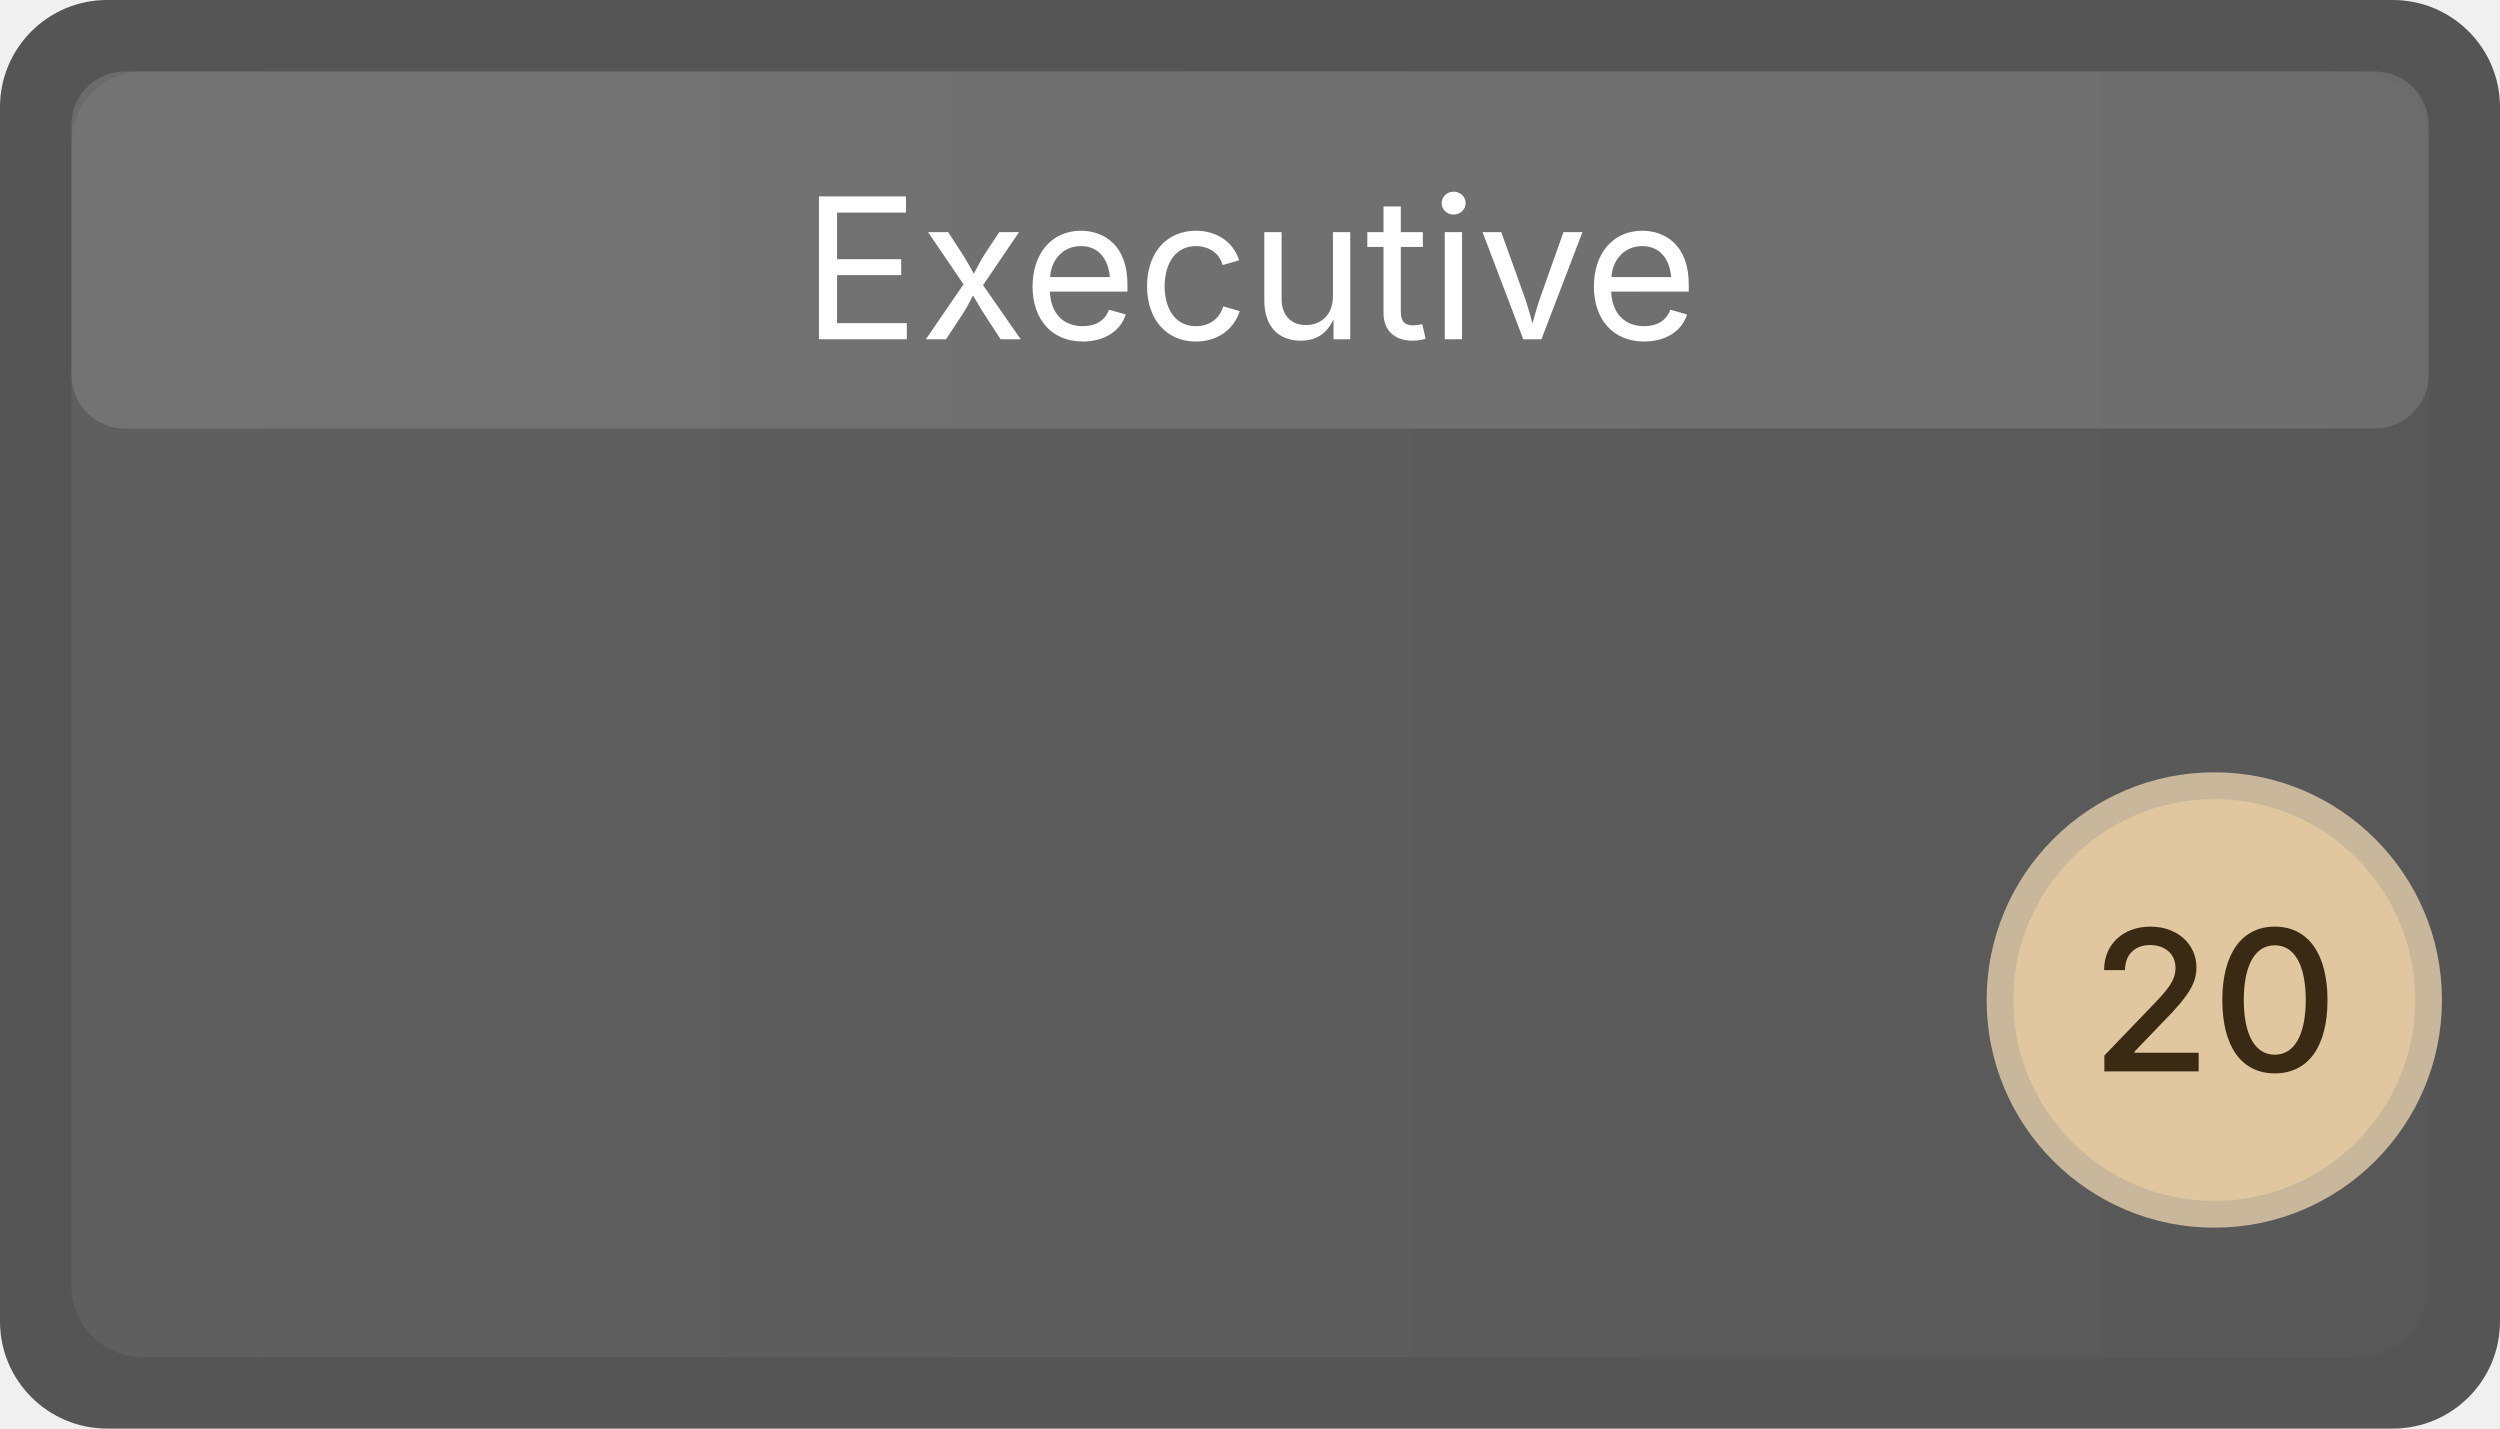
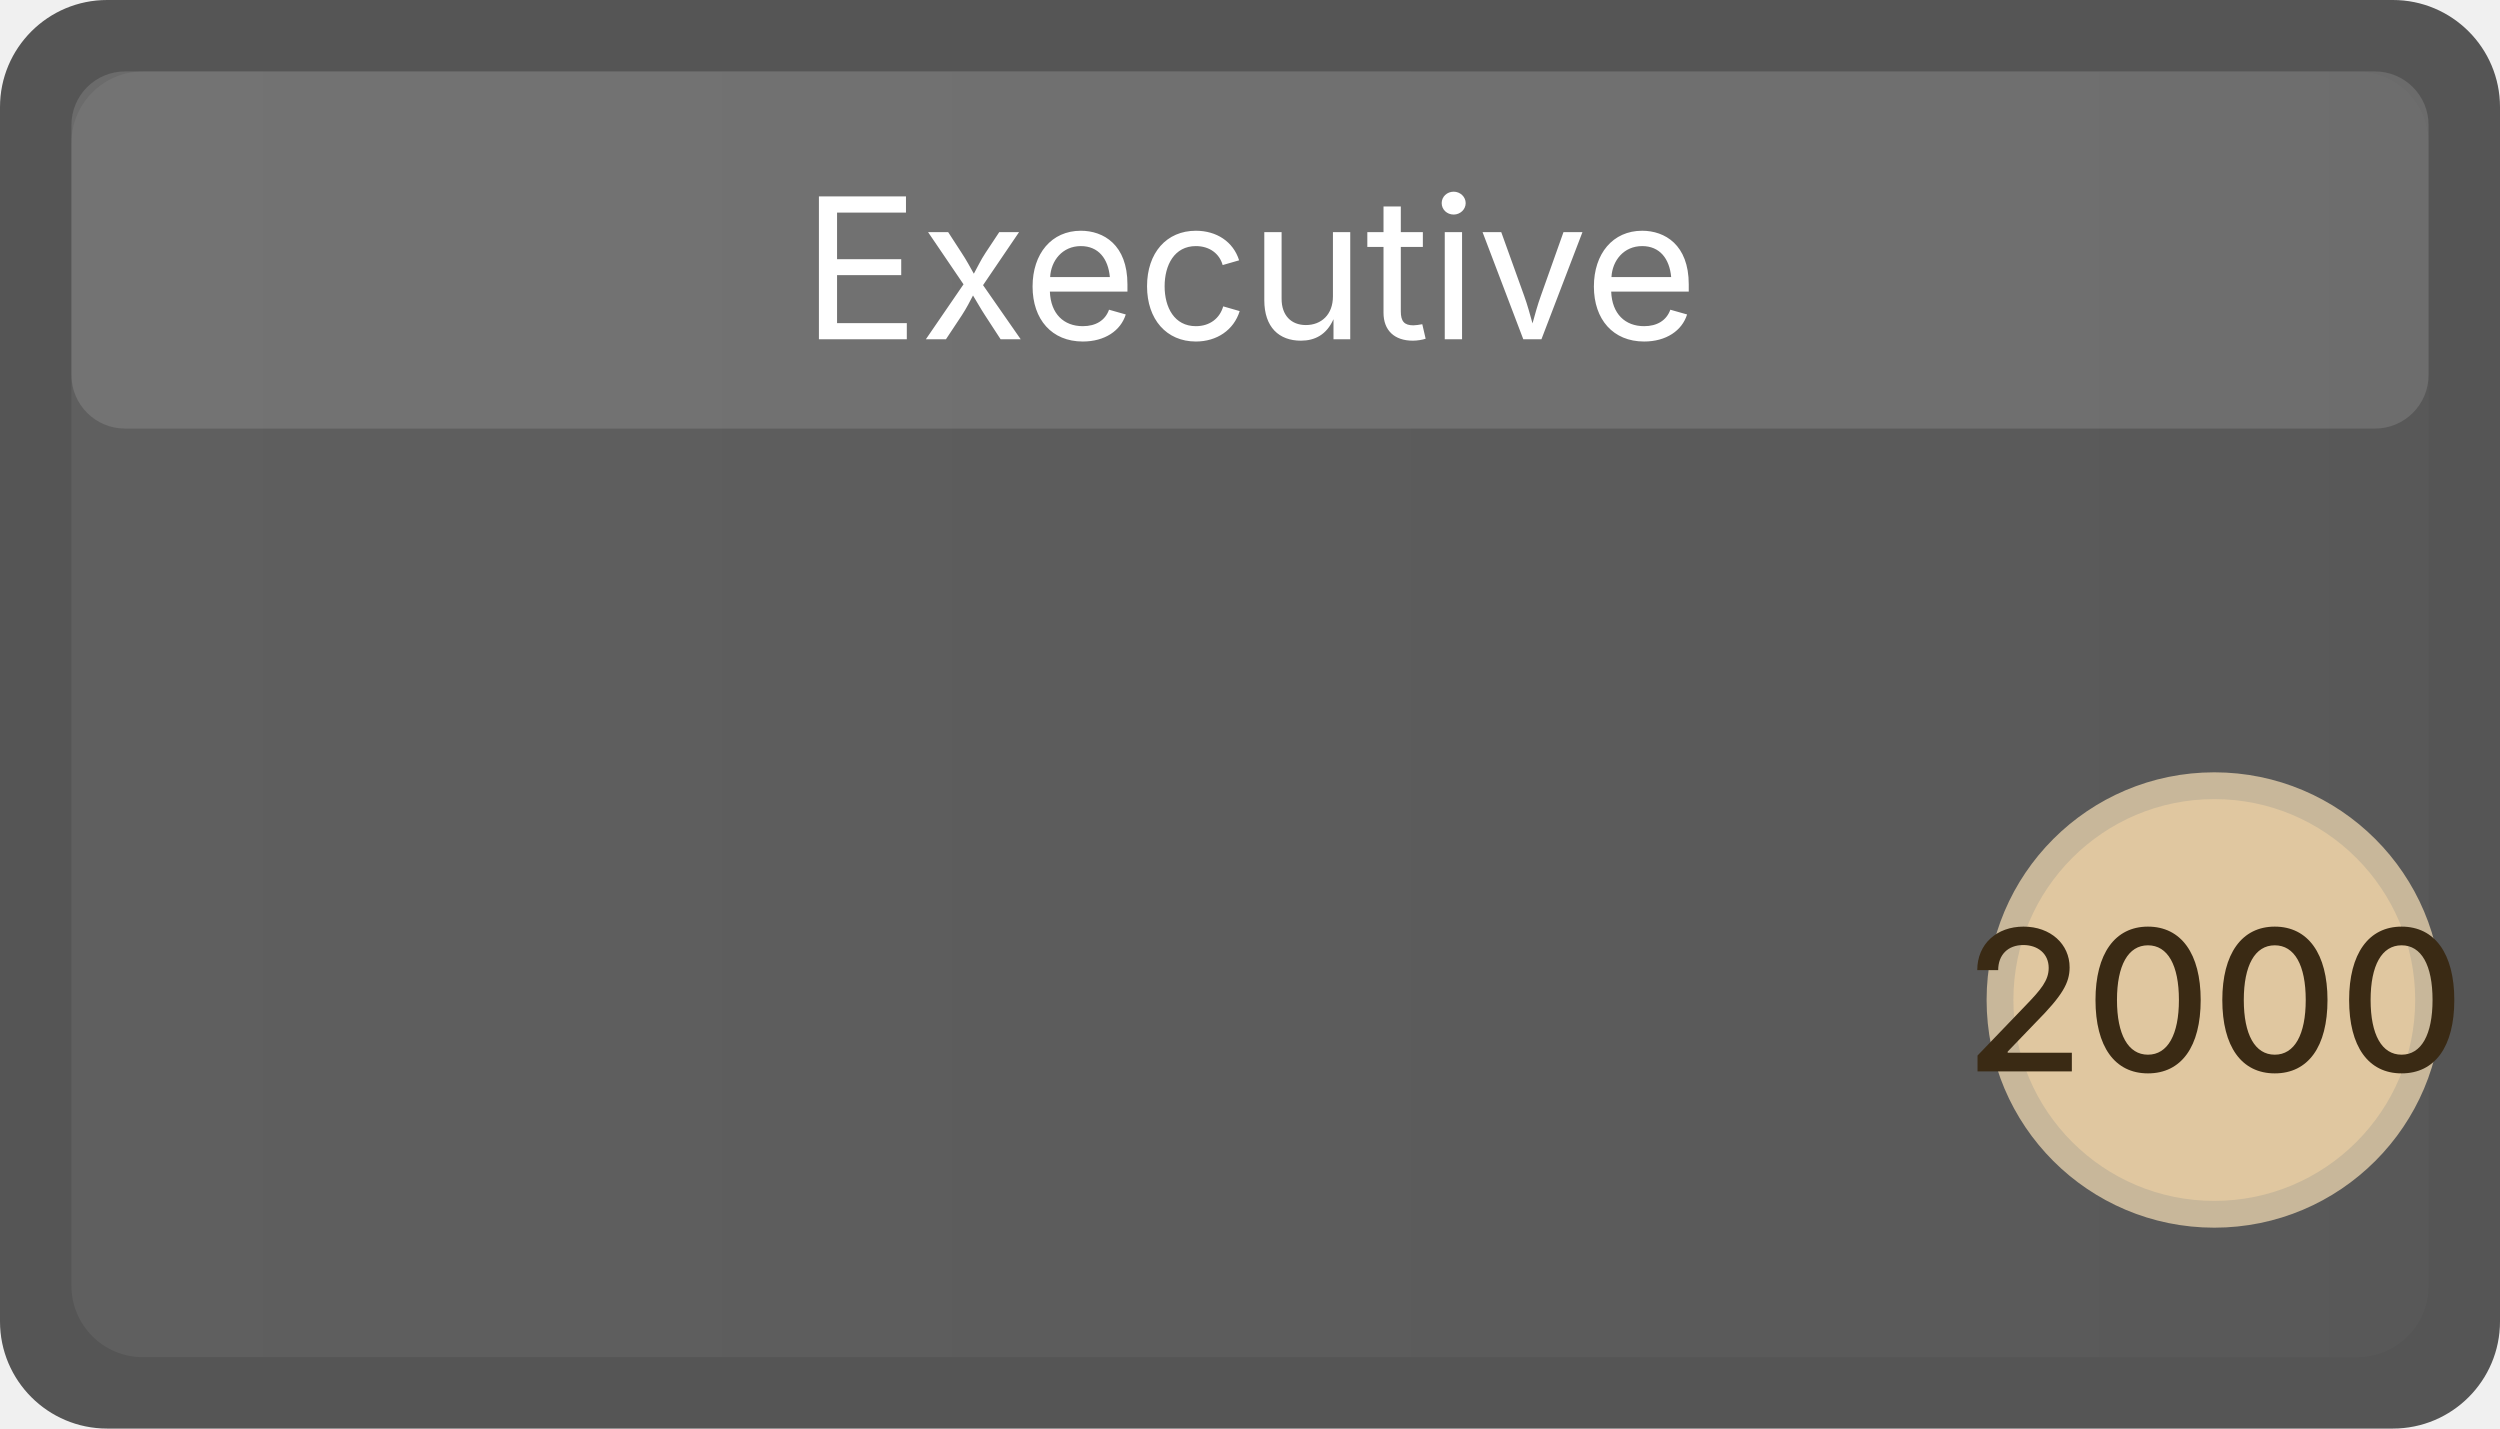
<svg xmlns="http://www.w3.org/2000/svg" width="140" height="80" viewBox="0 0 140 80" role="img" aria-label="Executive">
  <defs>
    <linearGradient id="g-staff-executive" x1="0" x2="1">
      <stop offset="0" stop-color="#ffffff" stop-opacity="0.06" />
      <stop offset="1" stop-color="#ffffff" stop-opacity="0.02" />
    </linearGradient>
  </defs>
  <rect x="0" y="0" width="140" height="80" rx="6" ry="6" fill="#555555" />
  <rect x="4" y="4" width="132" height="72" rx="4" ry="4" fill="url(#g-staff-executive)" />
  <rect x="4" y="4" width="132" height="20" rx="3" ry="3" fill="#cccccc" opacity="0.18" />
  <text x="70" y="19" font-family="Inter, Segoe UI, Arial, sans-serif" font-size="11" fill="#ffffff" font-weight="400" text-anchor="middle">Executive</text>
  <circle cx="124" cy="56" r="12" fill="#e0c7a0" stroke="#c8b79a" stroke-width="1.5" />
-   <text x="124" y="60" font-family="Inter, Segoe UI, Arial, sans-serif" font-size="11" fill="#3a2a14" text-anchor="middle" font-weight="500">20</text>
+   <text x="124" y="60" font-family="Inter, Segoe UI, Arial, sans-serif" font-size="11" fill="#3a2a14" text-anchor="middle" font-weight="500">2000</text>
</svg>
